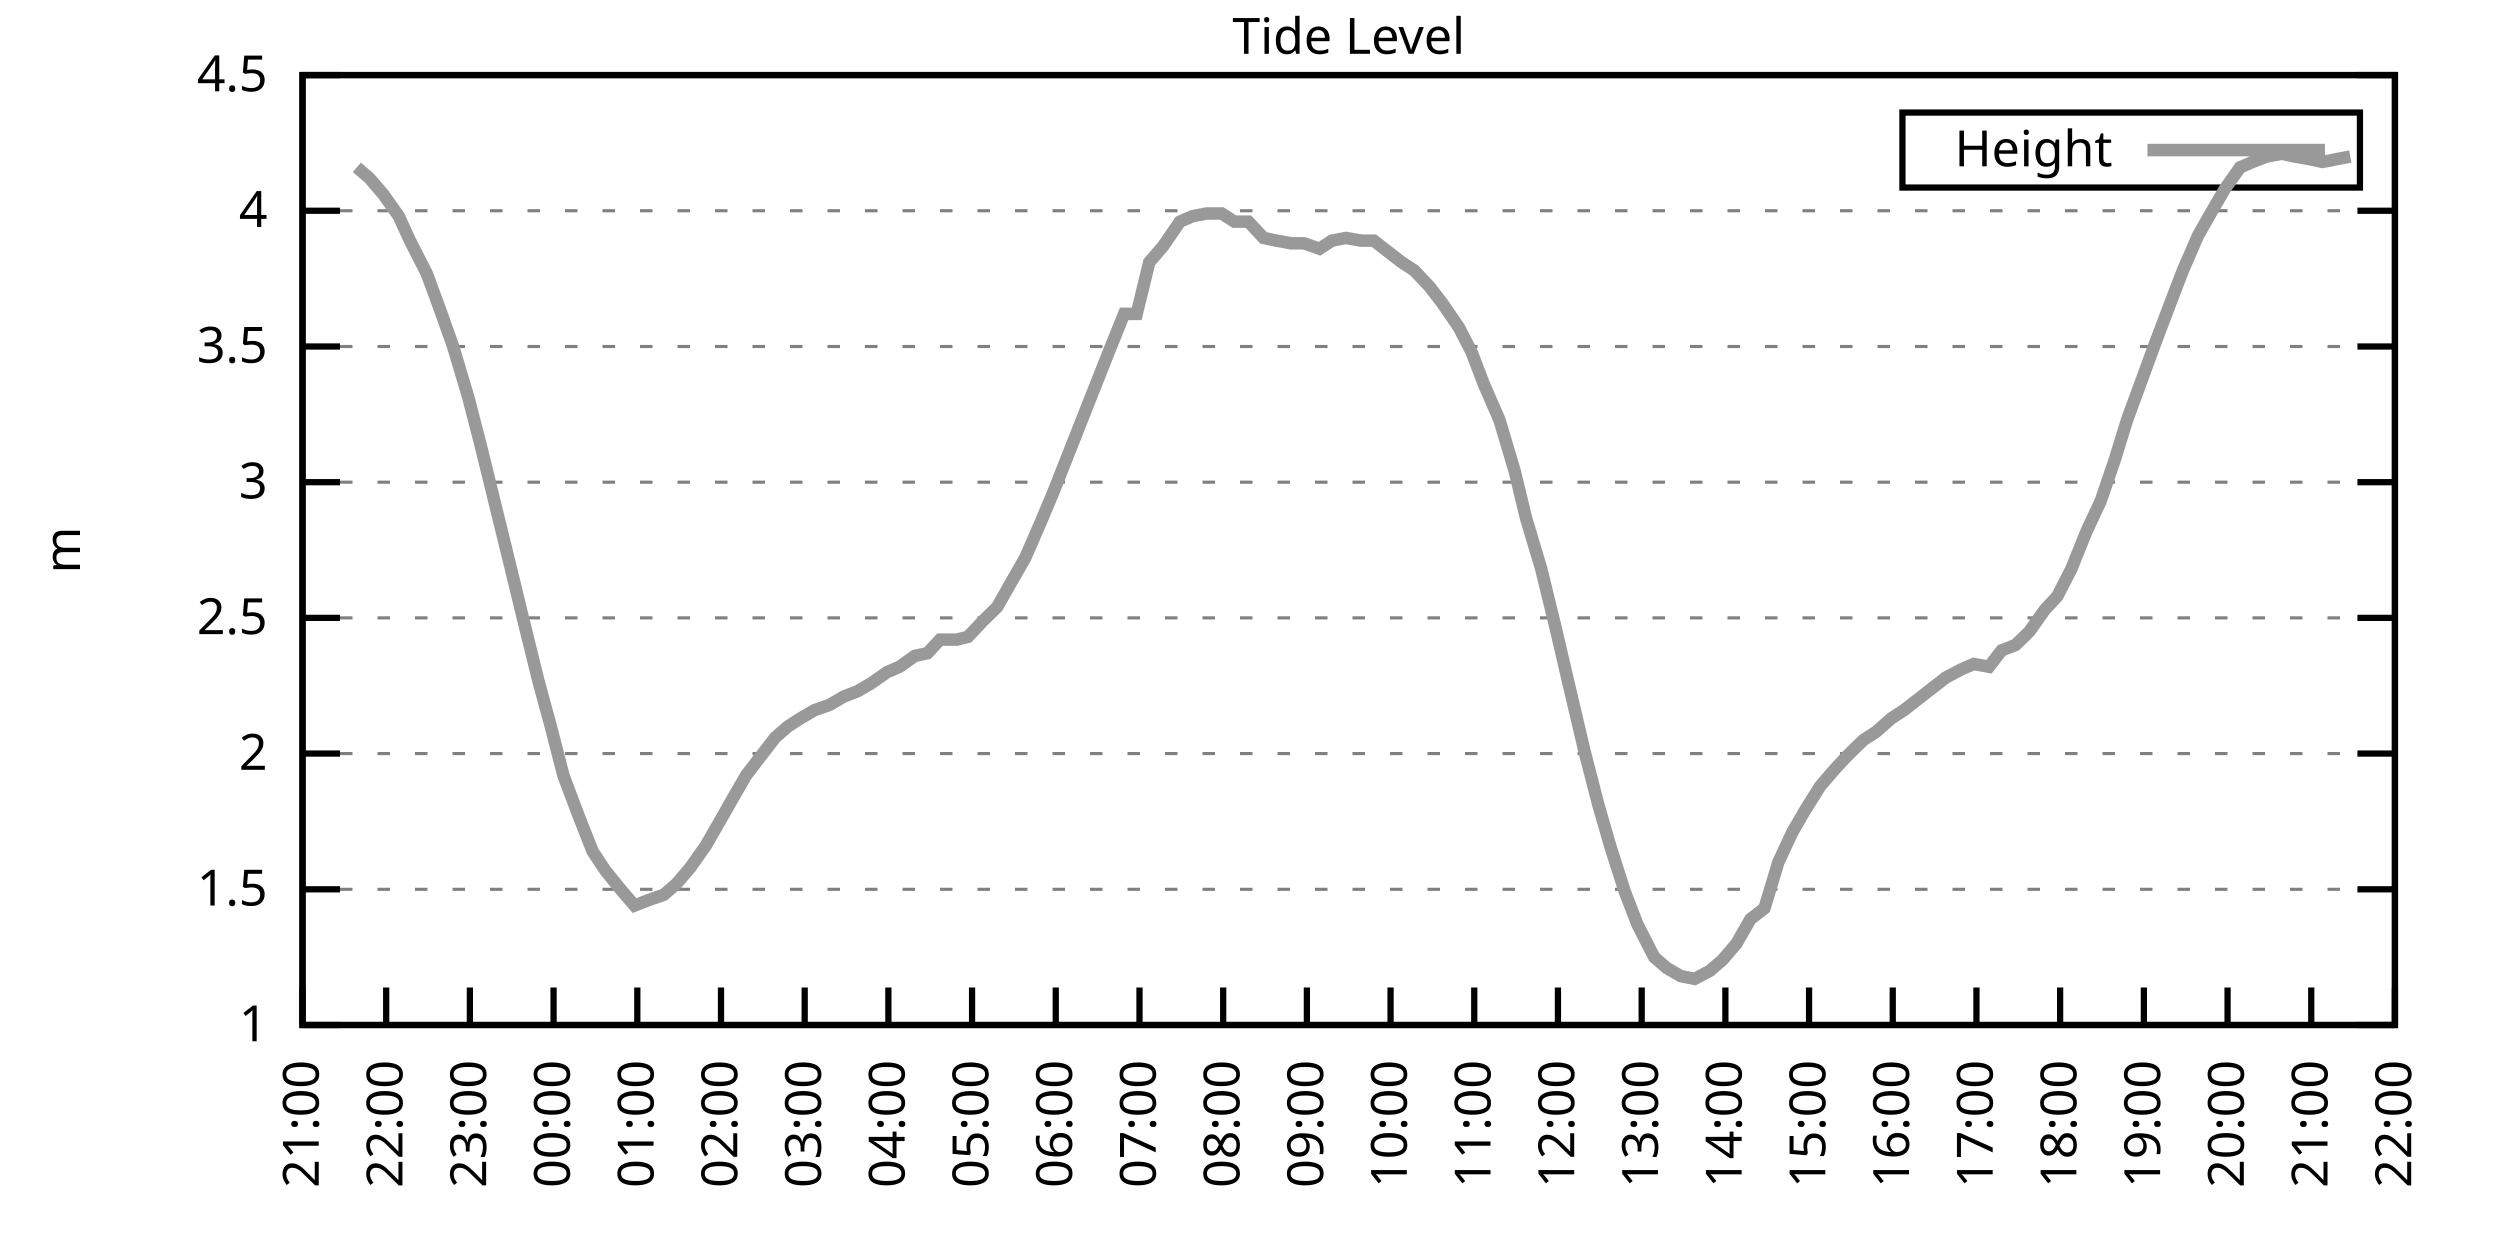
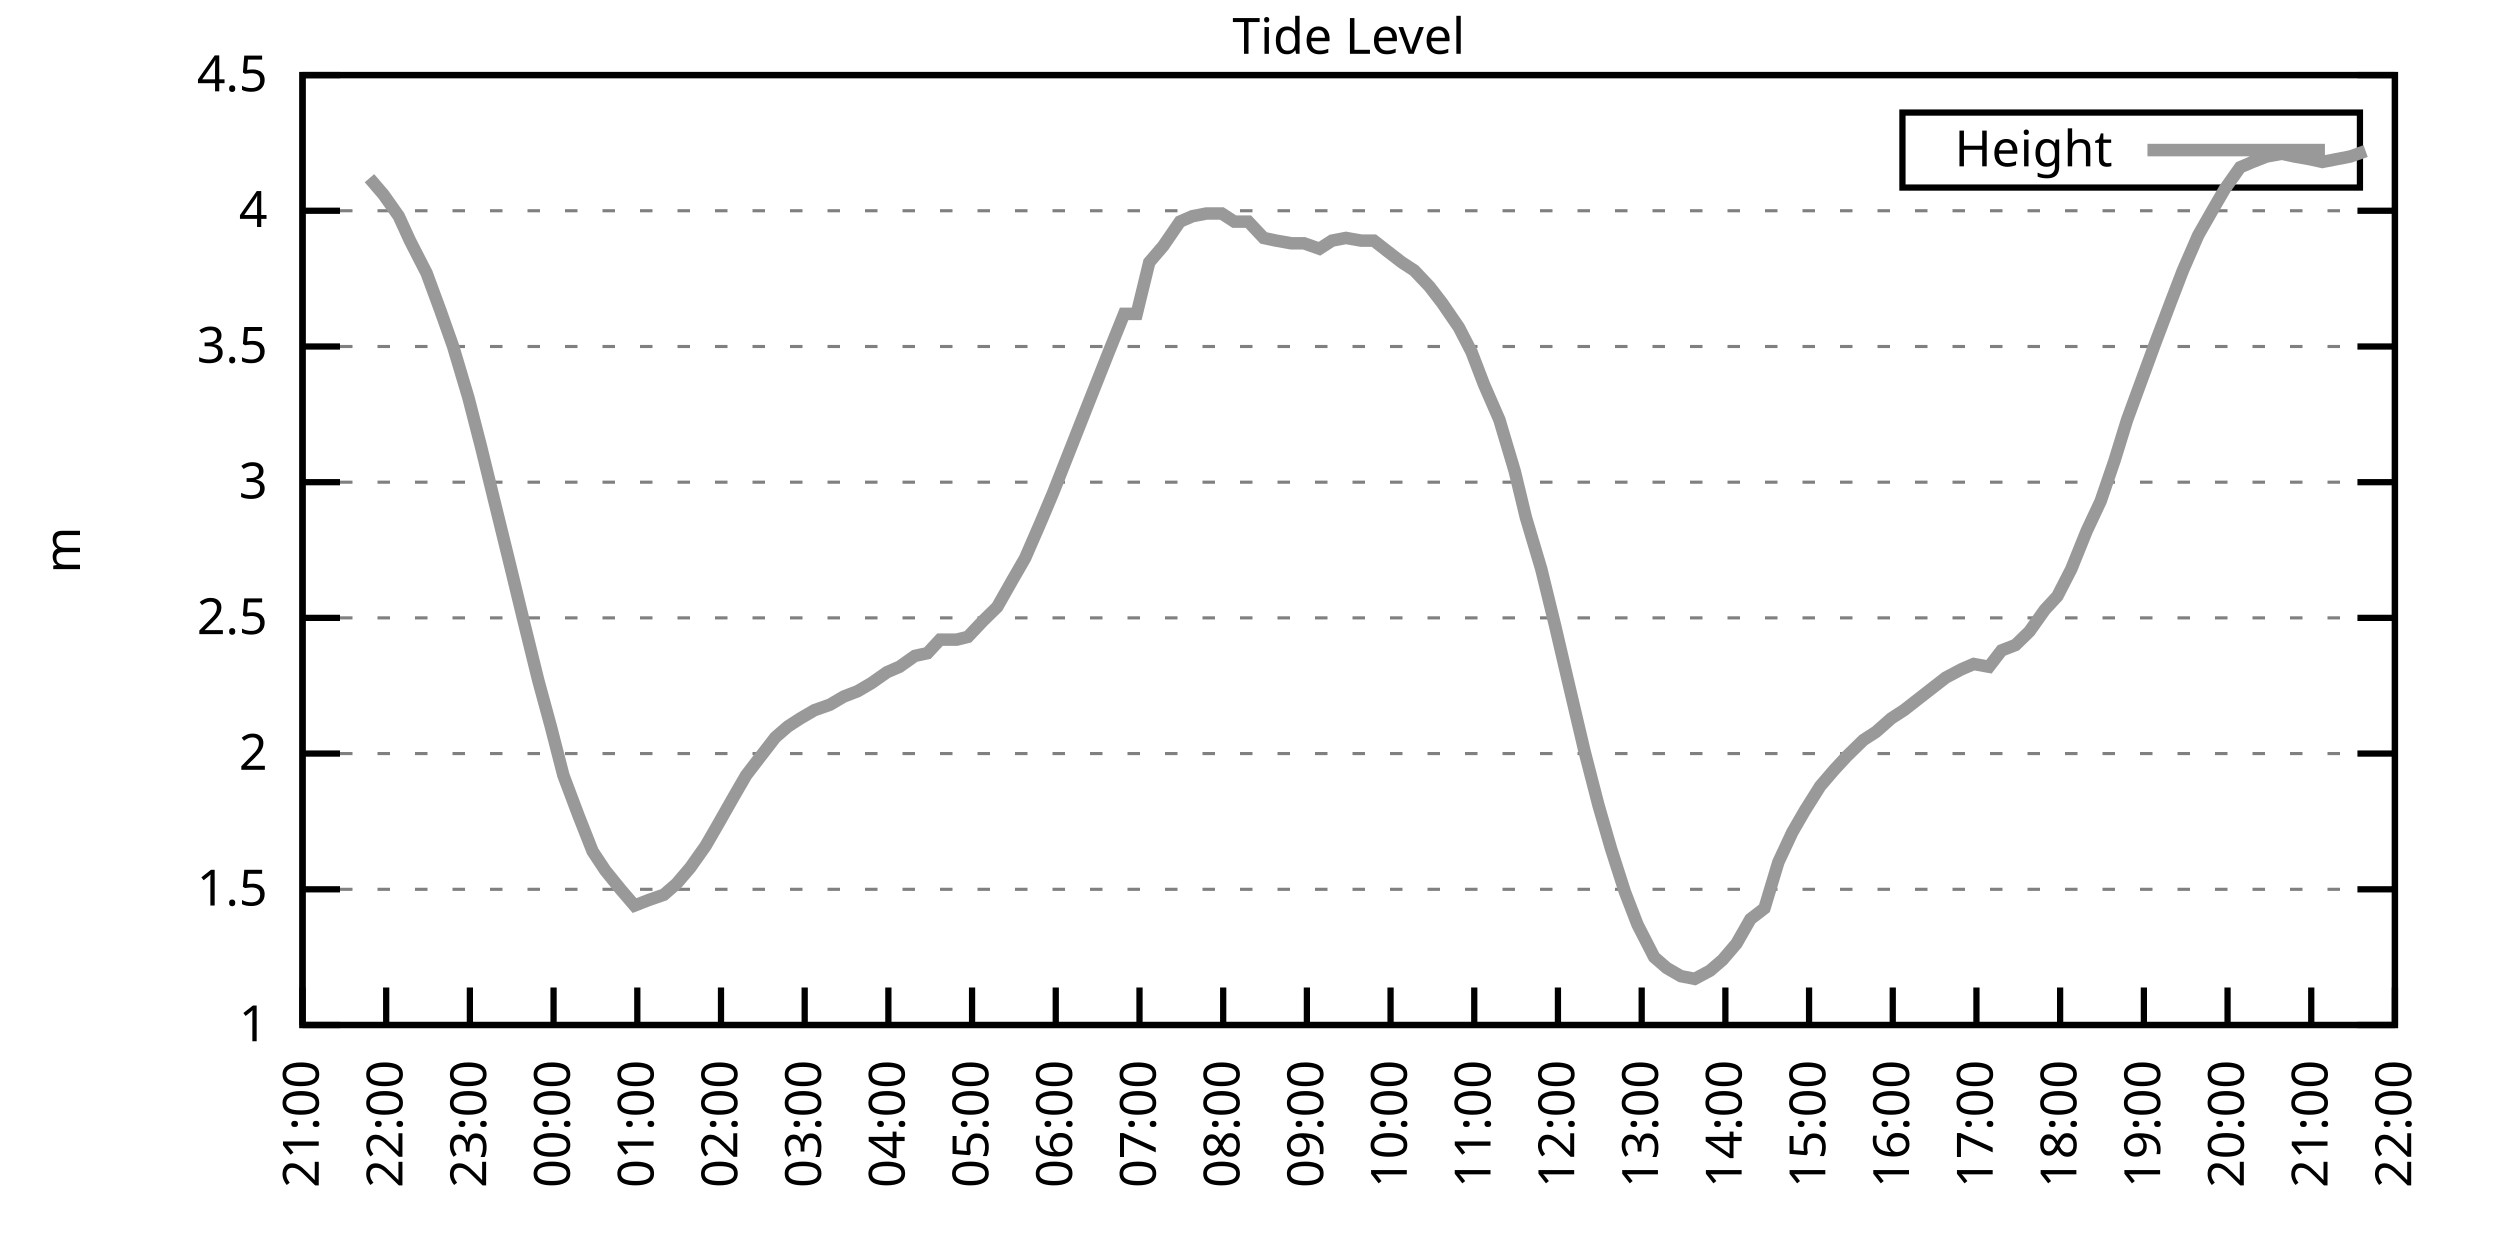
<svg xmlns="http://www.w3.org/2000/svg" xmlns:xlink="http://www.w3.org/1999/xlink" width="400" height="200" viewBox="0 0 400 200">
  <g id="gnuplot_canvas">
    <rect x="0" y="0" width="400" height="200" fill="none" />
    <defs>
      <circle id="gpDot" r="0.5" stroke-width="0.5" stroke="currentColor" />
      <path id="gpPt0" stroke-width="0.333" stroke="currentColor" d="M-1,0 h2 M0,-1 v2" />
      <path id="gpPt1" stroke-width="0.333" stroke="currentColor" d="M-1,-1 L1,1 M1,-1 L-1,1" />
      <path id="gpPt2" stroke-width="0.333" stroke="currentColor" d="M-1,0 L1,0 M0,-1 L0,1 M-1,-1 L1,1 M-1,1 L1,-1" />
      <rect id="gpPt3" stroke-width="0.333" stroke="currentColor" x="-1" y="-1" width="2" height="2" />
      <rect id="gpPt4" stroke-width="0.333" stroke="currentColor" fill="currentColor" x="-1" y="-1" width="2" height="2" />
      <circle id="gpPt5" stroke-width="0.333" stroke="currentColor" cx="0" cy="0" r="1" />
      <use xlink:href="#gpPt5" id="gpPt6" fill="currentColor" stroke="none" />
      <path id="gpPt7" stroke-width="0.333" stroke="currentColor" d="M0,-1.33 L-1.33,0.67 L1.33,0.67 z" />
      <use xlink:href="#gpPt7" id="gpPt8" fill="currentColor" stroke="none" />
      <use xlink:href="#gpPt7" id="gpPt9" stroke="currentColor" transform="rotate(180)" />
      <use xlink:href="#gpPt9" id="gpPt10" fill="currentColor" stroke="none" />
      <use xlink:href="#gpPt3" id="gpPt11" stroke="currentColor" transform="rotate(45)" />
      <use xlink:href="#gpPt11" id="gpPt12" fill="currentColor" stroke="none" />
      <path id="gpPt13" stroke-width="0.333" stroke="currentColor" d="M0,1.330 L1.265,0.411 L0.782,-1.067 L-0.782,-1.076 L-1.265,0.411 z" />
      <use xlink:href="#gpPt13" id="gpPt14" fill="currentColor" stroke="none" />
      <filter id="textbox" filterUnits="objectBoundingBox" x="0" y="0" height="1" width="1">
        <feFlood flood-color="white" flood-opacity="1" result="bgnd" />
        <feComposite in="SourceGraphic" in2="bgnd" operator="atop" />
      </filter>
      <filter id="greybox" filterUnits="objectBoundingBox" x="0" y="0" height="1" width="1">
        <feFlood flood-color="lightgrey" flood-opacity="1" result="grey" />
        <feComposite in="SourceGraphic" in2="grey" operator="atop" />
      </filter>
    </defs>
    <g fill="none" color="white" stroke="currentColor" stroke-width="1.00" stroke-linecap="butt" stroke-linejoin="miter">
</g>
    <g fill="none" color="black" stroke="currentColor" stroke-width="1.00" stroke-linecap="butt" stroke-linejoin="miter">
      <g stroke="none" shape-rendering="crispEdges">
        <polygon fill="rgb(255, 255, 255)" points="48.40,164.00 383.18,164.00 383.18,12.02 48.40,12.02 " />
      </g>
    </g>
    <g fill="none" color="black" stroke="currentColor" stroke-width="1.00" stroke-linecap="butt" stroke-linejoin="miter">
</g>
    <g fill="none" color="black" stroke="black" stroke-width="0.50" stroke-linecap="butt" stroke-linejoin="miter">
</g>
    <g fill="none" color="gray" stroke="currentColor" stroke-width="0.50" stroke-linecap="butt" stroke-linejoin="miter">
      <path stroke="gray" stroke-dasharray="2,4" class="gridline" d="M48.40,164.00 L383.19,164.00  " />
    </g>
    <g fill="none" color="gray" stroke="gray" stroke-width="1.00" stroke-linecap="butt" stroke-linejoin="miter">
</g>
    <g fill="none" color="black" stroke="currentColor" stroke-width="1.00" stroke-linecap="butt" stroke-linejoin="miter">
      <path stroke="black" d="M48.40,164.00 L54.40,164.00 M383.19,164.00 L377.19,164.00  " />
      <g transform="translate(42.80,166.60)" stroke="none" fill="black" font-family="Sans" font-size="8.00" text-anchor="end">
        <text>
          <tspan font-family="Sans"> 1</tspan>
        </text>
      </g>
    </g>
    <g fill="none" color="black" stroke="currentColor" stroke-width="1.00" stroke-linecap="butt" stroke-linejoin="miter">
</g>
    <g fill="none" color="black" stroke="black" stroke-width="0.50" stroke-linecap="butt" stroke-linejoin="miter">
</g>
    <g fill="none" color="gray" stroke="currentColor" stroke-width="0.50" stroke-linecap="butt" stroke-linejoin="miter">
      <path stroke="gray" stroke-dasharray="2,4" class="gridline" d="M48.40,142.29 L383.19,142.29  " />
    </g>
    <g fill="none" color="gray" stroke="gray" stroke-width="1.00" stroke-linecap="butt" stroke-linejoin="miter">
</g>
    <g fill="none" color="black" stroke="currentColor" stroke-width="1.00" stroke-linecap="butt" stroke-linejoin="miter">
      <path stroke="black" d="M48.40,142.29 L54.40,142.29 M383.19,142.29 L377.19,142.29  " />
      <g transform="translate(42.80,144.89)" stroke="none" fill="black" font-family="Sans" font-size="8.00" text-anchor="end">
        <text>
          <tspan font-family="Sans"> 1.5</tspan>
        </text>
      </g>
    </g>
    <g fill="none" color="black" stroke="currentColor" stroke-width="1.00" stroke-linecap="butt" stroke-linejoin="miter">
</g>
    <g fill="none" color="black" stroke="black" stroke-width="0.50" stroke-linecap="butt" stroke-linejoin="miter">
</g>
    <g fill="none" color="gray" stroke="currentColor" stroke-width="0.50" stroke-linecap="butt" stroke-linejoin="miter">
      <path stroke="gray" stroke-dasharray="2,4" class="gridline" d="M48.40,120.57 L383.19,120.57  " />
    </g>
    <g fill="none" color="gray" stroke="gray" stroke-width="1.00" stroke-linecap="butt" stroke-linejoin="miter">
</g>
    <g fill="none" color="black" stroke="currentColor" stroke-width="1.00" stroke-linecap="butt" stroke-linejoin="miter">
      <path stroke="black" d="M48.40,120.57 L54.40,120.57 M383.19,120.57 L377.19,120.57  " />
      <g transform="translate(42.80,123.17)" stroke="none" fill="black" font-family="Sans" font-size="8.00" text-anchor="end">
        <text>
          <tspan font-family="Sans"> 2</tspan>
        </text>
      </g>
    </g>
    <g fill="none" color="black" stroke="currentColor" stroke-width="1.00" stroke-linecap="butt" stroke-linejoin="miter">
</g>
    <g fill="none" color="black" stroke="black" stroke-width="0.50" stroke-linecap="butt" stroke-linejoin="miter">
</g>
    <g fill="none" color="gray" stroke="currentColor" stroke-width="0.50" stroke-linecap="butt" stroke-linejoin="miter">
      <path stroke="gray" stroke-dasharray="2,4" class="gridline" d="M48.40,98.86 L383.19,98.86  " />
    </g>
    <g fill="none" color="gray" stroke="gray" stroke-width="1.00" stroke-linecap="butt" stroke-linejoin="miter">
</g>
    <g fill="none" color="black" stroke="currentColor" stroke-width="1.00" stroke-linecap="butt" stroke-linejoin="miter">
      <path stroke="black" d="M48.40,98.86 L54.40,98.86 M383.19,98.86 L377.19,98.86  " />
      <g transform="translate(42.80,101.46)" stroke="none" fill="black" font-family="Sans" font-size="8.00" text-anchor="end">
        <text>
          <tspan font-family="Sans"> 2.5</tspan>
        </text>
      </g>
    </g>
    <g fill="none" color="black" stroke="currentColor" stroke-width="1.00" stroke-linecap="butt" stroke-linejoin="miter">
</g>
    <g fill="none" color="black" stroke="black" stroke-width="0.50" stroke-linecap="butt" stroke-linejoin="miter">
</g>
    <g fill="none" color="gray" stroke="currentColor" stroke-width="0.50" stroke-linecap="butt" stroke-linejoin="miter">
      <path stroke="gray" stroke-dasharray="2,4" class="gridline" d="M48.40,77.15 L383.19,77.15  " />
    </g>
    <g fill="none" color="gray" stroke="gray" stroke-width="1.00" stroke-linecap="butt" stroke-linejoin="miter">
</g>
    <g fill="none" color="black" stroke="currentColor" stroke-width="1.00" stroke-linecap="butt" stroke-linejoin="miter">
      <path stroke="black" d="M48.40,77.15 L54.40,77.15 M383.19,77.15 L377.19,77.15  " />
      <g transform="translate(42.80,79.75)" stroke="none" fill="black" font-family="Sans" font-size="8.00" text-anchor="end">
        <text>
          <tspan font-family="Sans"> 3</tspan>
        </text>
      </g>
    </g>
    <g fill="none" color="black" stroke="currentColor" stroke-width="1.00" stroke-linecap="butt" stroke-linejoin="miter">
</g>
    <g fill="none" color="black" stroke="black" stroke-width="0.50" stroke-linecap="butt" stroke-linejoin="miter">
</g>
    <g fill="none" color="gray" stroke="currentColor" stroke-width="0.50" stroke-linecap="butt" stroke-linejoin="miter">
      <path stroke="gray" stroke-dasharray="2,4" class="gridline" d="M48.40,55.44 L383.19,55.44  " />
    </g>
    <g fill="none" color="gray" stroke="gray" stroke-width="1.00" stroke-linecap="butt" stroke-linejoin="miter">
</g>
    <g fill="none" color="black" stroke="currentColor" stroke-width="1.00" stroke-linecap="butt" stroke-linejoin="miter">
      <path stroke="black" d="M48.40,55.44 L54.40,55.44 M383.19,55.44 L377.19,55.44  " />
      <g transform="translate(42.80,58.04)" stroke="none" fill="black" font-family="Sans" font-size="8.00" text-anchor="end">
        <text>
          <tspan font-family="Sans"> 3.5</tspan>
        </text>
      </g>
    </g>
    <g fill="none" color="black" stroke="currentColor" stroke-width="1.00" stroke-linecap="butt" stroke-linejoin="miter">
</g>
    <g fill="none" color="black" stroke="black" stroke-width="0.50" stroke-linecap="butt" stroke-linejoin="miter">
</g>
    <g fill="none" color="gray" stroke="currentColor" stroke-width="0.50" stroke-linecap="butt" stroke-linejoin="miter">
      <path stroke="gray" stroke-dasharray="2,4" class="gridline" d="M48.40,33.72 L383.19,33.72  " />
    </g>
    <g fill="none" color="gray" stroke="gray" stroke-width="1.00" stroke-linecap="butt" stroke-linejoin="miter">
</g>
    <g fill="none" color="black" stroke="currentColor" stroke-width="1.00" stroke-linecap="butt" stroke-linejoin="miter">
      <path stroke="black" d="M48.40,33.72 L54.40,33.72 M383.19,33.72 L377.19,33.72  " />
      <g transform="translate(42.80,36.32)" stroke="none" fill="black" font-family="Sans" font-size="8.00" text-anchor="end">
        <text>
          <tspan font-family="Sans"> 4</tspan>
        </text>
      </g>
    </g>
    <g fill="none" color="black" stroke="currentColor" stroke-width="1.00" stroke-linecap="butt" stroke-linejoin="miter">
</g>
    <g fill="none" color="black" stroke="black" stroke-width="0.50" stroke-linecap="butt" stroke-linejoin="miter">
</g>
    <g fill="none" color="gray" stroke="currentColor" stroke-width="0.50" stroke-linecap="butt" stroke-linejoin="miter">
      <path stroke="gray" stroke-dasharray="2,4" class="gridline" d="M48.40,12.01 L383.19,12.01  " />
    </g>
    <g fill="none" color="gray" stroke="gray" stroke-width="1.00" stroke-linecap="butt" stroke-linejoin="miter">
</g>
    <g fill="none" color="black" stroke="currentColor" stroke-width="1.00" stroke-linecap="butt" stroke-linejoin="miter">
      <path stroke="black" d="M48.40,12.01 L54.40,12.01 M383.19,12.01 L377.19,12.01  " />
      <g transform="translate(42.80,14.61)" stroke="none" fill="black" font-family="Sans" font-size="8.00" text-anchor="end">
        <text>
          <tspan font-family="Sans"> 4.5</tspan>
        </text>
      </g>
    </g>
    <g fill="none" color="black" stroke="currentColor" stroke-width="1.00" stroke-linecap="butt" stroke-linejoin="miter">
      <path stroke="black" d="M48.40,164.00 L48.40,158.00  " />
      <g transform="translate(51.00,169.60) rotate(270.00)" stroke="none" fill="black" font-family="Sans" font-size="8.00" text-anchor="end">
        <text>
          <tspan font-family="Sans">21:00</tspan>
        </text>
      </g>
    </g>
    <g fill="none" color="black" stroke="currentColor" stroke-width="1.00" stroke-linecap="butt" stroke-linejoin="miter">
      <path stroke="black" d="M61.79,164.00 L61.79,158.00  " />
      <g transform="translate(64.39,169.60) rotate(270.00)" stroke="none" fill="black" font-family="Sans" font-size="8.00" text-anchor="end">
        <text>
          <tspan font-family="Sans">22:00</tspan>
        </text>
      </g>
    </g>
    <g fill="none" color="black" stroke="currentColor" stroke-width="1.00" stroke-linecap="butt" stroke-linejoin="miter">
      <path stroke="black" d="M75.18,164.00 L75.18,158.00  " />
      <g transform="translate(77.78,169.60) rotate(270.00)" stroke="none" fill="black" font-family="Sans" font-size="8.00" text-anchor="end">
        <text>
          <tspan font-family="Sans">23:00</tspan>
        </text>
      </g>
    </g>
    <g fill="none" color="black" stroke="currentColor" stroke-width="1.00" stroke-linecap="butt" stroke-linejoin="miter">
      <path stroke="black" d="M88.57,164.00 L88.57,158.00  " />
      <g transform="translate(91.17,169.60) rotate(270.00)" stroke="none" fill="black" font-family="Sans" font-size="8.00" text-anchor="end">
        <text>
          <tspan font-family="Sans">00:00</tspan>
        </text>
      </g>
    </g>
    <g fill="none" color="black" stroke="currentColor" stroke-width="1.00" stroke-linecap="butt" stroke-linejoin="miter">
      <path stroke="black" d="M101.97,164.00 L101.97,158.00  " />
      <g transform="translate(104.57,169.60) rotate(270.00)" stroke="none" fill="black" font-family="Sans" font-size="8.00" text-anchor="end">
        <text>
          <tspan font-family="Sans">01:00</tspan>
        </text>
      </g>
    </g>
    <g fill="none" color="black" stroke="currentColor" stroke-width="1.00" stroke-linecap="butt" stroke-linejoin="miter">
      <path stroke="black" d="M115.36,164.00 L115.36,158.00  " />
      <g transform="translate(117.96,169.60) rotate(270.00)" stroke="none" fill="black" font-family="Sans" font-size="8.00" text-anchor="end">
        <text>
          <tspan font-family="Sans">02:00</tspan>
        </text>
      </g>
    </g>
    <g fill="none" color="black" stroke="currentColor" stroke-width="1.00" stroke-linecap="butt" stroke-linejoin="miter">
      <path stroke="black" d="M128.75,164.00 L128.75,158.00  " />
      <g transform="translate(131.35,169.60) rotate(270.00)" stroke="none" fill="black" font-family="Sans" font-size="8.00" text-anchor="end">
        <text>
          <tspan font-family="Sans">03:00</tspan>
        </text>
      </g>
    </g>
    <g fill="none" color="black" stroke="currentColor" stroke-width="1.00" stroke-linecap="butt" stroke-linejoin="miter">
      <path stroke="black" d="M142.14,164.00 L142.14,158.00  " />
      <g transform="translate(144.74,169.60) rotate(270.00)" stroke="none" fill="black" font-family="Sans" font-size="8.00" text-anchor="end">
        <text>
          <tspan font-family="Sans">04:00</tspan>
        </text>
      </g>
    </g>
    <g fill="none" color="black" stroke="currentColor" stroke-width="1.00" stroke-linecap="butt" stroke-linejoin="miter">
      <path stroke="black" d="M155.53,164.00 L155.53,158.00  " />
      <g transform="translate(158.13,169.60) rotate(270.00)" stroke="none" fill="black" font-family="Sans" font-size="8.00" text-anchor="end">
        <text>
          <tspan font-family="Sans">05:00</tspan>
        </text>
      </g>
    </g>
    <g fill="none" color="black" stroke="currentColor" stroke-width="1.00" stroke-linecap="butt" stroke-linejoin="miter">
      <path stroke="black" d="M168.92,164.00 L168.92,158.00  " />
      <g transform="translate(171.52,169.60) rotate(270.00)" stroke="none" fill="black" font-family="Sans" font-size="8.00" text-anchor="end">
        <text>
          <tspan font-family="Sans">06:00</tspan>
        </text>
      </g>
    </g>
    <g fill="none" color="black" stroke="currentColor" stroke-width="1.00" stroke-linecap="butt" stroke-linejoin="miter">
      <path stroke="black" d="M182.32,164.00 L182.32,158.00  " />
      <g transform="translate(184.92,169.60) rotate(270.00)" stroke="none" fill="black" font-family="Sans" font-size="8.00" text-anchor="end">
        <text>
          <tspan font-family="Sans">07:00</tspan>
        </text>
      </g>
    </g>
    <g fill="none" color="black" stroke="currentColor" stroke-width="1.00" stroke-linecap="butt" stroke-linejoin="miter">
      <path stroke="black" d="M195.71,164.00 L195.71,158.00  " />
      <g transform="translate(198.31,169.60) rotate(270.00)" stroke="none" fill="black" font-family="Sans" font-size="8.00" text-anchor="end">
        <text>
          <tspan font-family="Sans">08:00</tspan>
        </text>
      </g>
    </g>
    <g fill="none" color="black" stroke="currentColor" stroke-width="1.00" stroke-linecap="butt" stroke-linejoin="miter">
      <path stroke="black" d="M209.10,164.00 L209.10,158.00  " />
      <g transform="translate(211.70,169.60) rotate(270.00)" stroke="none" fill="black" font-family="Sans" font-size="8.00" text-anchor="end">
        <text>
          <tspan font-family="Sans">09:00</tspan>
        </text>
      </g>
    </g>
    <g fill="none" color="black" stroke="currentColor" stroke-width="1.00" stroke-linecap="butt" stroke-linejoin="miter">
      <path stroke="black" d="M222.49,164.00 L222.49,158.00  " />
      <g transform="translate(225.09,169.60) rotate(270.00)" stroke="none" fill="black" font-family="Sans" font-size="8.00" text-anchor="end">
        <text>
          <tspan font-family="Sans">10:00</tspan>
        </text>
      </g>
    </g>
    <g fill="none" color="black" stroke="currentColor" stroke-width="1.00" stroke-linecap="butt" stroke-linejoin="miter">
      <path stroke="black" d="M235.88,164.00 L235.88,158.00  " />
      <g transform="translate(238.48,169.60) rotate(270.00)" stroke="none" fill="black" font-family="Sans" font-size="8.00" text-anchor="end">
        <text>
          <tspan font-family="Sans">11:00</tspan>
        </text>
      </g>
    </g>
    <g fill="none" color="black" stroke="currentColor" stroke-width="1.00" stroke-linecap="butt" stroke-linejoin="miter">
      <path stroke="black" d="M249.27,164.00 L249.27,158.00  " />
      <g transform="translate(251.87,169.60) rotate(270.00)" stroke="none" fill="black" font-family="Sans" font-size="8.00" text-anchor="end">
        <text>
          <tspan font-family="Sans">12:00</tspan>
        </text>
      </g>
    </g>
    <g fill="none" color="black" stroke="currentColor" stroke-width="1.00" stroke-linecap="butt" stroke-linejoin="miter">
      <path stroke="black" d="M262.67,164.00 L262.67,158.00  " />
      <g transform="translate(265.27,169.60) rotate(270.00)" stroke="none" fill="black" font-family="Sans" font-size="8.00" text-anchor="end">
        <text>
          <tspan font-family="Sans">13:00</tspan>
        </text>
      </g>
    </g>
    <g fill="none" color="black" stroke="currentColor" stroke-width="1.00" stroke-linecap="butt" stroke-linejoin="miter">
      <path stroke="black" d="M276.06,164.00 L276.06,158.00  " />
      <g transform="translate(278.66,169.60) rotate(270.00)" stroke="none" fill="black" font-family="Sans" font-size="8.00" text-anchor="end">
        <text>
          <tspan font-family="Sans">14:00</tspan>
        </text>
      </g>
    </g>
    <g fill="none" color="black" stroke="currentColor" stroke-width="1.00" stroke-linecap="butt" stroke-linejoin="miter">
      <path stroke="black" d="M289.45,164.00 L289.45,158.00  " />
      <g transform="translate(292.05,169.60) rotate(270.00)" stroke="none" fill="black" font-family="Sans" font-size="8.00" text-anchor="end">
        <text>
          <tspan font-family="Sans">15:00</tspan>
        </text>
      </g>
    </g>
    <g fill="none" color="black" stroke="currentColor" stroke-width="1.00" stroke-linecap="butt" stroke-linejoin="miter">
      <path stroke="black" d="M302.84,164.00 L302.84,158.00  " />
      <g transform="translate(305.44,169.60) rotate(270.00)" stroke="none" fill="black" font-family="Sans" font-size="8.00" text-anchor="end">
        <text>
          <tspan font-family="Sans">16:00</tspan>
        </text>
      </g>
    </g>
    <g fill="none" color="black" stroke="currentColor" stroke-width="1.00" stroke-linecap="butt" stroke-linejoin="miter">
      <path stroke="black" d="M316.23,164.00 L316.23,158.00  " />
      <g transform="translate(318.83,169.60) rotate(270.00)" stroke="none" fill="black" font-family="Sans" font-size="8.00" text-anchor="end">
        <text>
          <tspan font-family="Sans">17:00</tspan>
        </text>
      </g>
    </g>
    <g fill="none" color="black" stroke="currentColor" stroke-width="1.00" stroke-linecap="butt" stroke-linejoin="miter">
      <path stroke="black" d="M329.62,164.00 L329.62,158.00  " />
      <g transform="translate(332.22,169.60) rotate(270.00)" stroke="none" fill="black" font-family="Sans" font-size="8.00" text-anchor="end">
        <text>
          <tspan font-family="Sans">18:00</tspan>
        </text>
      </g>
    </g>
    <g fill="none" color="black" stroke="currentColor" stroke-width="1.00" stroke-linecap="butt" stroke-linejoin="miter">
      <path stroke="black" d="M343.02,164.00 L343.02,158.00  " />
      <g transform="translate(345.62,169.60) rotate(270.00)" stroke="none" fill="black" font-family="Sans" font-size="8.00" text-anchor="end">
        <text>
          <tspan font-family="Sans">19:00</tspan>
        </text>
      </g>
    </g>
    <g fill="none" color="black" stroke="currentColor" stroke-width="1.00" stroke-linecap="butt" stroke-linejoin="miter">
      <path stroke="black" d="M356.41,164.00 L356.41,158.00  " />
      <g transform="translate(359.01,169.60) rotate(270.00)" stroke="none" fill="black" font-family="Sans" font-size="8.00" text-anchor="end">
        <text>
          <tspan font-family="Sans">20:00</tspan>
        </text>
      </g>
    </g>
    <g fill="none" color="black" stroke="currentColor" stroke-width="1.00" stroke-linecap="butt" stroke-linejoin="miter">
      <path stroke="black" d="M369.80,164.00 L369.80,158.00  " />
      <g transform="translate(372.40,169.60) rotate(270.00)" stroke="none" fill="black" font-family="Sans" font-size="8.00" text-anchor="end">
        <text>
          <tspan font-family="Sans">21:00</tspan>
        </text>
      </g>
    </g>
    <g fill="none" color="black" stroke="currentColor" stroke-width="1.00" stroke-linecap="butt" stroke-linejoin="miter">
      <path stroke="black" d="M383.19,164.00 L383.19,158.00  " />
      <g transform="translate(385.79,169.60) rotate(270.00)" stroke="none" fill="black" font-family="Sans" font-size="8.00" text-anchor="end">
        <text>
          <tspan font-family="Sans">22:00</tspan>
        </text>
      </g>
    </g>
    <g fill="none" color="black" stroke="currentColor" stroke-width="1.00" stroke-linecap="butt" stroke-linejoin="miter">
</g>
    <g fill="none" color="black" stroke="currentColor" stroke-width="1.00" stroke-linecap="butt" stroke-linejoin="miter">
      <path stroke="black" d="M48.40,12.01 L48.40,164.00 L383.19,164.00 L383.19,12.01 L48.40,12.01 Z  " />
    </g>
    <g fill="none" color="black" stroke="currentColor" stroke-width="1.00" stroke-linecap="butt" stroke-linejoin="miter">
</g>
    <g fill="none" color="black" stroke="currentColor" stroke-width="1.00" stroke-linecap="butt" stroke-linejoin="miter">
      <path stroke="black" d="M304.39,30.01 L304.39,18.01 L377.59,18.01 L377.59,30.01 L304.39,30.01 Z  " />
    </g>
    <g id="Tide_level_plot_1">
      <g fill="none" color="white" stroke="black" stroke-width="2.00" stroke-linecap="butt" stroke-linejoin="miter">
</g>
      <g fill="none" color="black" stroke="currentColor" stroke-width="2.00" stroke-linecap="butt" stroke-linejoin="miter">
        <g transform="translate(337.99,26.61)" stroke="none" fill="black" font-family="Sans" font-size="8.00" text-anchor="end">
          <text>
            <tspan font-family="Sans">Height</tspan>
          </text>
        </g>
      </g>
      <g fill="none" color="black" stroke="currentColor" stroke-width="2.00" stroke-linecap="butt" stroke-linejoin="miter">
-         <path stroke="rgb(153, 153, 153)" d="M343.59,24.01 L371.99,24.01 M57.10,26.77 L59.11,28.51 L61.35,31.12 L63.80,34.59 L65.59,38.50 L68.26,43.71   L70.50,49.79 L72.50,55.44 L74.96,63.69 L76.97,71.50 L79.42,81.49 L81.66,90.61 L83.66,98.86 L86.12,108.85   L88.13,116.23 L90.14,124.05 L92.59,130.56 L94.82,136.21 L96.83,139.25 L99.29,142.29 L101.52,144.89 L103.75,144.02   L106.21,143.16 L108.22,141.42 L110.45,138.81 L112.90,135.34 L114.91,131.86 L117.37,127.52 L119.38,124.05 L121.38,121.44   L124.06,117.97 L126.07,116.23 L128.08,114.93 L130.31,113.63 L132.77,112.76 L135.00,111.45 L137.23,110.59 L139.46,109.28   L141.92,107.55 L143.93,106.68 L146.38,104.94 L148.39,104.51 L150.40,102.34 L153.08,102.34 L154.86,101.90 L157.32,99.30   L159.55,97.12 L162.01,92.78 L164.01,89.31 L166.47,83.66 L168.48,78.89 L170.71,73.24 L172.94,67.59 L175.17,61.95   L177.41,56.30 L179.86,50.22 L181.87,50.22 L183.88,41.97 L186.11,39.37 L188.79,35.46 L190.80,34.59 L193.03,34.16   L195.48,34.16 L197.49,35.46 L199.73,35.46 L202.18,38.07 L204.19,38.50 L206.64,38.93 L208.65,38.93 L211.11,39.80   L213.12,38.50 L215.35,38.07 L217.80,38.50 L219.81,38.50 L222.04,40.24 L224.28,41.97 L226.29,43.28 L228.74,45.88   L230.75,48.49 L233.43,52.40 L235.44,56.30 L237.44,61.52 L239.90,67.16 L242.36,75.41 L244.14,82.79 L246.60,91.04   L248.83,100.16 L251.06,109.72 L253.51,120.14 L255.75,128.83 L257.76,135.77 L259.99,142.72 L262.00,147.93 L264.67,153.14   L266.68,154.88 L268.92,156.18 L271.15,156.62 L273.60,155.31 L275.61,153.58 L277.84,150.97 L280.07,147.06 L282.31,145.33   L284.54,137.94 L286.77,133.17 L288.78,129.69 L291.23,125.79 L293.47,123.18 L295.48,121.01 L298.15,118.40 L300.16,117.10   L302.62,114.93 L304.63,113.63 L306.86,111.89 L309.09,110.15 L311.32,108.42 L313.78,107.11 L315.79,106.24 L318.24,106.68   L320.25,104.07 L322.48,103.20 L324.71,101.03 L327.17,97.56 L329.18,95.39 L331.41,91.04 L333.86,84.97 L336.10,80.19   L338.33,73.67 L340.34,67.16 L342.57,61.08 L344.80,55.00 L347.26,48.49 L349.26,43.28 L351.72,37.63 L353.95,33.72   L355.96,30.25 L358.42,26.77 L360.42,25.91 L362.66,25.04 L365.11,24.60 L367.12,25.04 L369.58,25.47 L371.58,25.91   L373.82,25.47 L376.05,25.04  " />
+         <path stroke="rgb(153, 153, 153)" d="M343.59,24.01 L371.99,24.01 M59.11,28.51 L61.35,31.12 L63.80,34.59 L65.59,38.50 L68.26,43.71 L70.50,49.79   L72.50,55.44 L74.96,63.69 L76.97,71.50 L79.42,81.49 L81.66,90.61 L83.66,98.86 L86.12,108.85 L88.13,116.23   L90.14,124.05 L92.59,130.56 L94.82,136.21 L96.83,139.25 L99.29,142.29 L101.52,144.89 L103.75,144.02 L106.21,143.16   L108.22,141.42 L110.45,138.81 L112.90,135.34 L114.91,131.86 L117.37,127.52 L119.38,124.05 L121.38,121.44 L124.06,117.97   L126.07,116.23 L128.08,114.93 L130.31,113.63 L132.77,112.76 L135.00,111.45 L137.23,110.59 L139.46,109.28 L141.92,107.55   L143.93,106.68 L146.38,104.94 L148.39,104.51 L150.40,102.34 L153.08,102.34 L154.86,101.90 L157.32,99.30 L159.55,97.12   L162.01,92.78 L164.01,89.31 L166.47,83.66 L168.48,78.89 L170.71,73.24 L172.94,67.59 L175.17,61.95 L177.41,56.30   L179.86,50.22 L181.87,50.22 L183.88,41.97 L186.11,39.37 L188.79,35.46 L190.80,34.59 L193.03,34.16 L195.48,34.16   L197.49,35.46 L199.73,35.46 L202.18,38.07 L204.19,38.50 L206.64,38.93 L208.65,38.93 L211.11,39.80 L213.12,38.50   L215.35,38.07 L217.80,38.50 L219.81,38.50 L222.04,40.24 L224.28,41.97 L226.29,43.28 L228.74,45.88 L230.75,48.49   L233.43,52.40 L235.44,56.30 L237.44,61.52 L239.90,67.16 L242.36,75.41 L244.14,82.79 L246.60,91.04 L248.83,100.16   L251.06,109.72 L253.51,120.14 L255.75,128.83 L257.76,135.77 L259.99,142.72 L262.00,147.93 L264.67,153.14 L266.68,154.88   L268.92,156.18 L271.15,156.62 L273.60,155.31 L275.61,153.58 L277.84,150.97 L280.07,147.06 L282.31,145.33 L284.54,137.94   L286.77,133.17 L288.78,129.69 L291.23,125.79 L293.47,123.18 L295.48,121.01 L298.15,118.40 L300.16,117.10 L302.62,114.93   L304.63,113.63 L306.86,111.89 L309.09,110.15 L311.32,108.42 L313.78,107.11 L315.79,106.24 L318.24,106.68 L320.25,104.07   L322.48,103.20 L324.71,101.03 L327.17,97.56 L329.18,95.39 L331.41,91.04 L333.86,84.97 L336.10,80.19 L338.33,73.67   L340.34,67.16 L342.57,61.08 L344.80,55.00 L347.26,48.49 L349.26,43.28 L351.72,37.63 L353.95,33.72 L355.96,30.25   L358.42,26.77 L360.42,25.91 L362.66,25.04 L365.11,24.60 L367.12,25.04 L369.58,25.47 L371.58,25.91 L373.82,25.47   L376.05,25.04 L378.50,24.17  " />
      </g>
    </g>
    <g fill="none" color="black" stroke="currentColor" stroke-width="2.00" stroke-linecap="butt" stroke-linejoin="miter">
</g>
    <g fill="none" color="black" stroke="black" stroke-width="1.00" stroke-linecap="butt" stroke-linejoin="miter">
</g>
    <g fill="none" color="black" stroke="currentColor" stroke-width="1.00" stroke-linecap="butt" stroke-linejoin="miter">
      <path stroke="black" d="M48.40,12.01 L48.40,164.00 L383.19,164.00 L383.19,12.01 L48.40,12.01 Z  " />
      <g transform="translate(12.80,88.01) rotate(270.00)" stroke="none" fill="black" font-family="Sans" font-size="8.00" text-anchor="middle">
        <text>
          <tspan font-family="Sans">m</tspan>
        </text>
      </g>
    </g>
    <g fill="none" color="black" stroke="currentColor" stroke-width="1.00" stroke-linecap="butt" stroke-linejoin="miter">
</g>
    <g fill="none" color="black" stroke="currentColor" stroke-width="1.00" stroke-linecap="butt" stroke-linejoin="miter">
      <g transform="translate(215.79,8.61)" stroke="none" fill="black" font-family="Sans" font-size="8.00" text-anchor="middle">
        <text>
          <tspan font-family="Sans">Tide Level</tspan>
        </text>
      </g>
    </g>
    <g fill="none" color="black" stroke="currentColor" stroke-width="1.00" stroke-linecap="butt" stroke-linejoin="miter">
</g>
  </g>
</svg>
